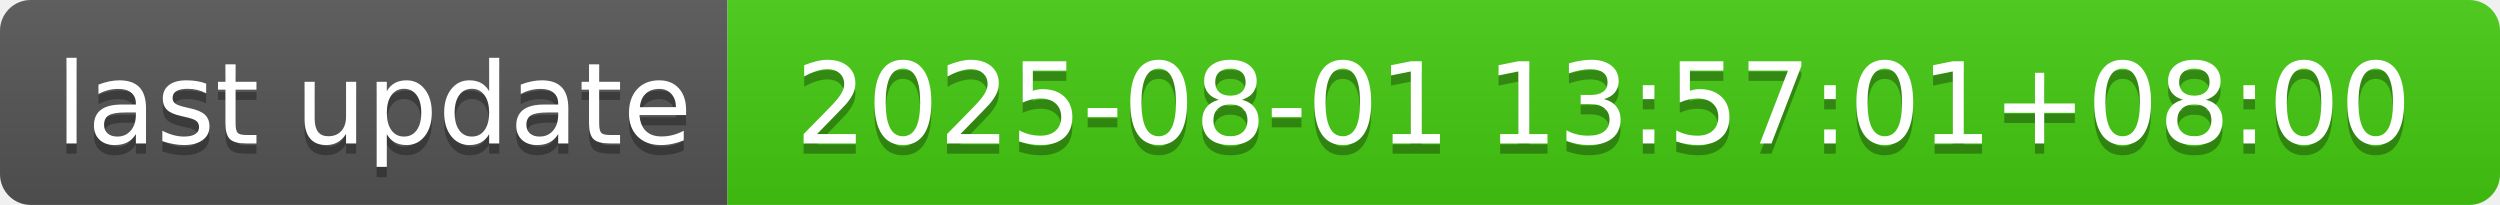
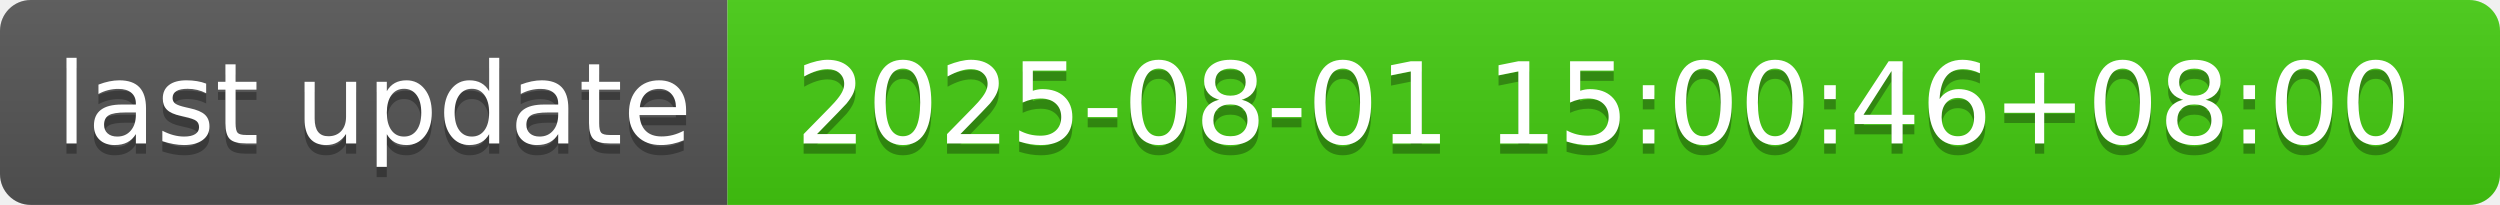
- <svg xmlns="http://www.w3.org/2000/svg" width="244" height="20" role="img" aria-label="last update: 2025-08-01 13:57:01+08:00">
+ <svg xmlns="http://www.w3.org/2000/svg" width="244" height="20" role="img" aria-label="last update: 2025-08-01 15:00:46+08:00">
  <linearGradient id="s" x2="0" y2="100%">
    <stop offset="0" stop-color="#bbb" stop-opacity=".1" />
    <stop offset="1" stop-opacity=".1" />
  </linearGradient>
  <clipPath id="r">
    <rect width="244" height="20" rx="3" fill="#fff" />
  </clipPath>
  <g clip-path="url(#r)">
    <rect width="71" height="20" fill="#555" />
    <rect x="71" width="173" height="20" fill="#4c1" />
    <rect width="244" height="20" fill="url(#s)" />
  </g>
  <g fill="#fff" text-anchor="middle" font-family="Verdana,Geneva,DejaVu Sans,sans-serif" text-rendering="geometricPrecision" font-size="110">
    <text aria-hidden="true" x="365" y="150" fill="#010101" fill-opacity=".3" transform="scale(.1)" textLength="610">last update</text>
    <text x="365" y="140" transform="scale(.1)" fill="#fff" textLength="610">last update</text>
-     <text aria-hidden="true" x="1565" y="150" fill="#010101" fill-opacity=".3" transform="scale(.1)" textLength="1630">2025-08-01 13:57:01+08:00</text>
-     <text x="1565" y="140" transform="scale(.1)" fill="#fff" textLength="1630">2025-08-01 13:57:01+08:00</text>
+     <text aria-hidden="true" x="1565" y="150" fill="#010101" fill-opacity=".3" transform="scale(.1)" textLength="1630">2025-08-01 15:00:46+08:00</text>
+     <text x="1565" y="140" transform="scale(.1)" fill="#fff" textLength="1630">2025-08-01 15:00:46+08:00</text>
  </g>
</svg>
